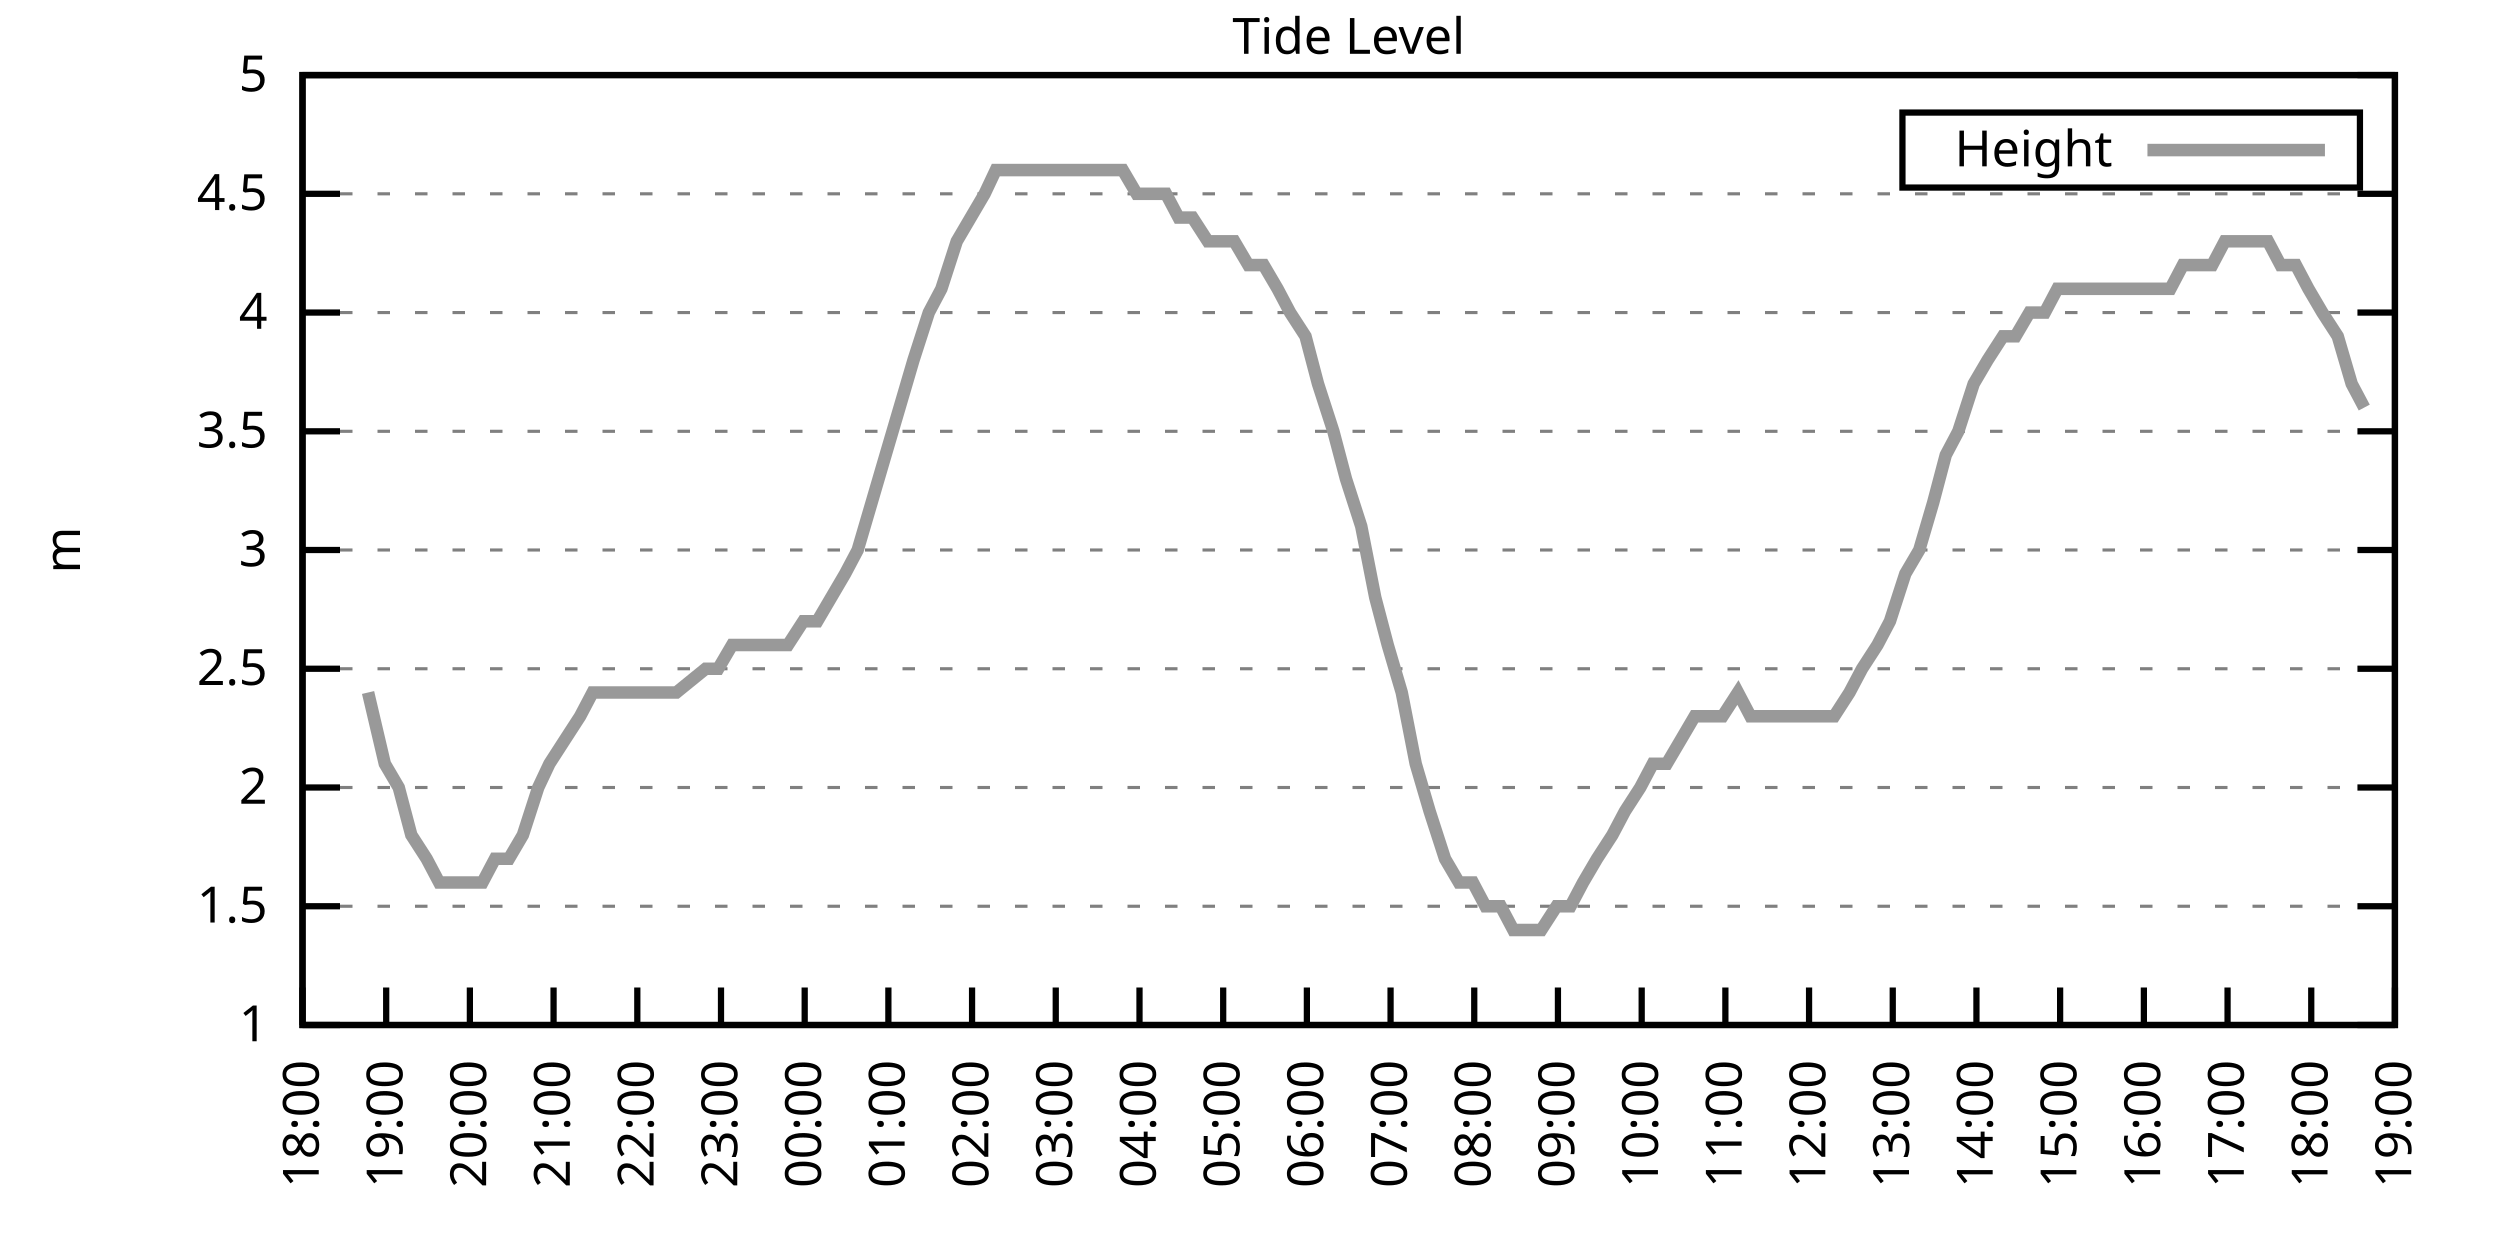
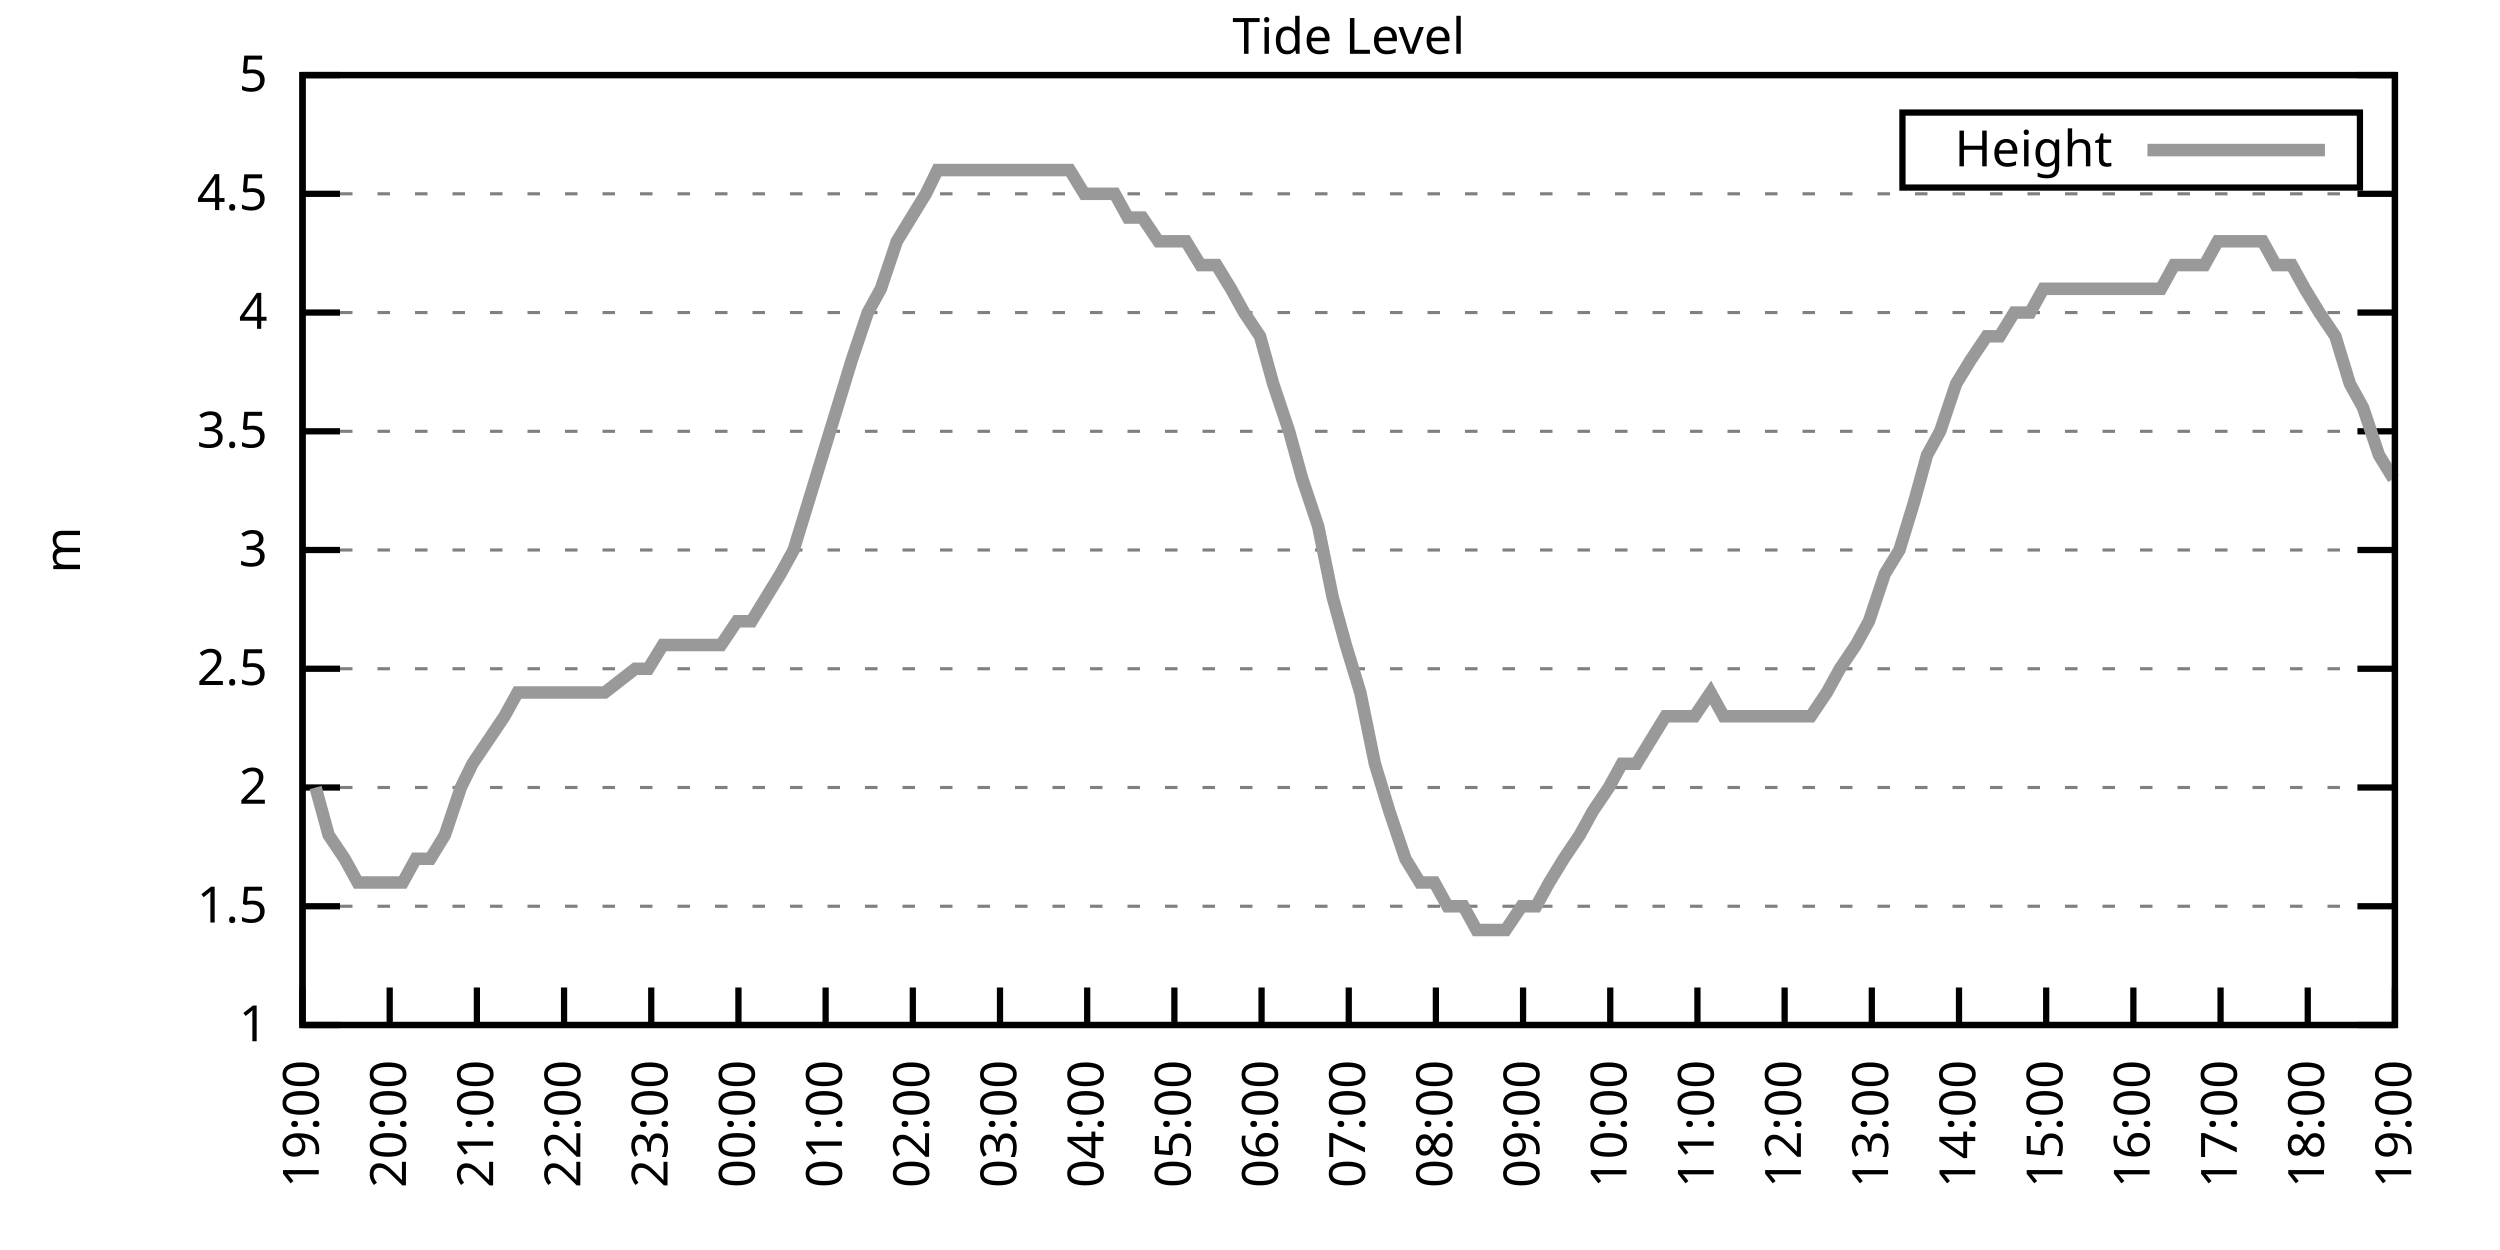
<svg xmlns="http://www.w3.org/2000/svg" xmlns:xlink="http://www.w3.org/1999/xlink" width="400" height="200" viewBox="0 0 400 200">
  <g id="gnuplot_canvas">
    <rect x="0" y="0" width="400" height="200" fill="none" />
    <defs>
      <circle id="gpDot" r="0.5" stroke-width="0.5" stroke="currentColor" />
      <path id="gpPt0" stroke-width="0.333" stroke="currentColor" d="M-1,0 h2 M0,-1 v2" />
      <path id="gpPt1" stroke-width="0.333" stroke="currentColor" d="M-1,-1 L1,1 M1,-1 L-1,1" />
      <path id="gpPt2" stroke-width="0.333" stroke="currentColor" d="M-1,0 L1,0 M0,-1 L0,1 M-1,-1 L1,1 M-1,1 L1,-1" />
      <rect id="gpPt3" stroke-width="0.333" stroke="currentColor" x="-1" y="-1" width="2" height="2" />
      <rect id="gpPt4" stroke-width="0.333" stroke="currentColor" fill="currentColor" x="-1" y="-1" width="2" height="2" />
      <circle id="gpPt5" stroke-width="0.333" stroke="currentColor" cx="0" cy="0" r="1" />
      <use xlink:href="#gpPt5" id="gpPt6" fill="currentColor" stroke="none" />
      <path id="gpPt7" stroke-width="0.333" stroke="currentColor" d="M0,-1.33 L-1.33,0.67 L1.33,0.67 z" />
      <use xlink:href="#gpPt7" id="gpPt8" fill="currentColor" stroke="none" />
      <use xlink:href="#gpPt7" id="gpPt9" stroke="currentColor" transform="rotate(180)" />
      <use xlink:href="#gpPt9" id="gpPt10" fill="currentColor" stroke="none" />
      <use xlink:href="#gpPt3" id="gpPt11" stroke="currentColor" transform="rotate(45)" />
      <use xlink:href="#gpPt11" id="gpPt12" fill="currentColor" stroke="none" />
      <path id="gpPt13" stroke-width="0.333" stroke="currentColor" d="M0,1.330 L1.265,0.411 L0.782,-1.067 L-0.782,-1.076 L-1.265,0.411 z" />
      <use xlink:href="#gpPt13" id="gpPt14" fill="currentColor" stroke="none" />
      <filter id="textbox" filterUnits="objectBoundingBox" x="0" y="0" height="1" width="1">
        <feFlood flood-color="white" flood-opacity="1" result="bgnd" />
        <feComposite in="SourceGraphic" in2="bgnd" operator="atop" />
      </filter>
      <filter id="greybox" filterUnits="objectBoundingBox" x="0" y="0" height="1" width="1">
        <feFlood flood-color="lightgrey" flood-opacity="1" result="grey" />
        <feComposite in="SourceGraphic" in2="grey" operator="atop" />
      </filter>
    </defs>
    <g fill="none" color="white" stroke="currentColor" stroke-width="1.00" stroke-linecap="butt" stroke-linejoin="miter">
</g>
    <g fill="none" color="black" stroke="currentColor" stroke-width="1.00" stroke-linecap="butt" stroke-linejoin="miter">
      <g stroke="none" shape-rendering="crispEdges">
        <polygon fill="rgb(255, 255, 255)" points="48.40,164.00 383.18,164.00 383.18,12.02 48.40,12.02 " />
      </g>
    </g>
    <g fill="none" color="black" stroke="currentColor" stroke-width="1.00" stroke-linecap="butt" stroke-linejoin="miter">
</g>
    <g fill="none" color="black" stroke="black" stroke-width="0.50" stroke-linecap="butt" stroke-linejoin="miter">
</g>
    <g fill="none" color="gray" stroke="currentColor" stroke-width="0.50" stroke-linecap="butt" stroke-linejoin="miter">
      <path stroke="gray" stroke-dasharray="2,4" class="gridline" d="M48.40,164.00 L383.19,164.00  " />
    </g>
    <g fill="none" color="gray" stroke="gray" stroke-width="1.00" stroke-linecap="butt" stroke-linejoin="miter">
</g>
    <g fill="none" color="black" stroke="currentColor" stroke-width="1.00" stroke-linecap="butt" stroke-linejoin="miter">
      <path stroke="black" d="M48.40,164.00 L54.40,164.00 M383.19,164.00 L377.19,164.00  " />
      <g transform="translate(42.80,166.60)" stroke="none" fill="black" font-family="Sans" font-size="8.00" text-anchor="end">
        <text>
          <tspan font-family="Sans"> 1</tspan>
        </text>
      </g>
    </g>
    <g fill="none" color="black" stroke="currentColor" stroke-width="1.00" stroke-linecap="butt" stroke-linejoin="miter">
</g>
    <g fill="none" color="black" stroke="black" stroke-width="0.50" stroke-linecap="butt" stroke-linejoin="miter">
</g>
    <g fill="none" color="gray" stroke="currentColor" stroke-width="0.50" stroke-linecap="butt" stroke-linejoin="miter">
      <path stroke="gray" stroke-dasharray="2,4" class="gridline" d="M48.40,145.00 L383.19,145.00  " />
    </g>
    <g fill="none" color="gray" stroke="gray" stroke-width="1.00" stroke-linecap="butt" stroke-linejoin="miter">
</g>
    <g fill="none" color="black" stroke="currentColor" stroke-width="1.00" stroke-linecap="butt" stroke-linejoin="miter">
      <path stroke="black" d="M48.40,145.00 L54.40,145.00 M383.19,145.00 L377.19,145.00  " />
      <g transform="translate(42.80,147.60)" stroke="none" fill="black" font-family="Sans" font-size="8.00" text-anchor="end">
        <text>
          <tspan font-family="Sans"> 1.5</tspan>
        </text>
      </g>
    </g>
    <g fill="none" color="black" stroke="currentColor" stroke-width="1.00" stroke-linecap="butt" stroke-linejoin="miter">
</g>
    <g fill="none" color="black" stroke="black" stroke-width="0.50" stroke-linecap="butt" stroke-linejoin="miter">
</g>
    <g fill="none" color="gray" stroke="currentColor" stroke-width="0.50" stroke-linecap="butt" stroke-linejoin="miter">
      <path stroke="gray" stroke-dasharray="2,4" class="gridline" d="M48.40,126.00 L383.19,126.00  " />
    </g>
    <g fill="none" color="gray" stroke="gray" stroke-width="1.00" stroke-linecap="butt" stroke-linejoin="miter">
</g>
    <g fill="none" color="black" stroke="currentColor" stroke-width="1.00" stroke-linecap="butt" stroke-linejoin="miter">
      <path stroke="black" d="M48.40,126.00 L54.40,126.00 M383.19,126.00 L377.19,126.00  " />
      <g transform="translate(42.80,128.60)" stroke="none" fill="black" font-family="Sans" font-size="8.00" text-anchor="end">
        <text>
          <tspan font-family="Sans"> 2</tspan>
        </text>
      </g>
    </g>
    <g fill="none" color="black" stroke="currentColor" stroke-width="1.00" stroke-linecap="butt" stroke-linejoin="miter">
</g>
    <g fill="none" color="black" stroke="black" stroke-width="0.50" stroke-linecap="butt" stroke-linejoin="miter">
</g>
    <g fill="none" color="gray" stroke="currentColor" stroke-width="0.50" stroke-linecap="butt" stroke-linejoin="miter">
      <path stroke="gray" stroke-dasharray="2,4" class="gridline" d="M48.40,107.00 L383.19,107.00  " />
    </g>
    <g fill="none" color="gray" stroke="gray" stroke-width="1.00" stroke-linecap="butt" stroke-linejoin="miter">
</g>
    <g fill="none" color="black" stroke="currentColor" stroke-width="1.00" stroke-linecap="butt" stroke-linejoin="miter">
      <path stroke="black" d="M48.40,107.00 L54.40,107.00 M383.19,107.00 L377.19,107.00  " />
      <g transform="translate(42.80,109.60)" stroke="none" fill="black" font-family="Sans" font-size="8.00" text-anchor="end">
        <text>
          <tspan font-family="Sans"> 2.5</tspan>
        </text>
      </g>
    </g>
    <g fill="none" color="black" stroke="currentColor" stroke-width="1.00" stroke-linecap="butt" stroke-linejoin="miter">
</g>
    <g fill="none" color="black" stroke="black" stroke-width="0.50" stroke-linecap="butt" stroke-linejoin="miter">
</g>
    <g fill="none" color="gray" stroke="currentColor" stroke-width="0.50" stroke-linecap="butt" stroke-linejoin="miter">
      <path stroke="gray" stroke-dasharray="2,4" class="gridline" d="M48.40,88.00 L383.19,88.00  " />
    </g>
    <g fill="none" color="gray" stroke="gray" stroke-width="1.00" stroke-linecap="butt" stroke-linejoin="miter">
</g>
    <g fill="none" color="black" stroke="currentColor" stroke-width="1.00" stroke-linecap="butt" stroke-linejoin="miter">
      <path stroke="black" d="M48.40,88.00 L54.40,88.00 M383.19,88.00 L377.19,88.00  " />
      <g transform="translate(42.80,90.60)" stroke="none" fill="black" font-family="Sans" font-size="8.00" text-anchor="end">
        <text>
          <tspan font-family="Sans"> 3</tspan>
        </text>
      </g>
    </g>
    <g fill="none" color="black" stroke="currentColor" stroke-width="1.00" stroke-linecap="butt" stroke-linejoin="miter">
</g>
    <g fill="none" color="black" stroke="black" stroke-width="0.50" stroke-linecap="butt" stroke-linejoin="miter">
</g>
    <g fill="none" color="gray" stroke="currentColor" stroke-width="0.50" stroke-linecap="butt" stroke-linejoin="miter">
      <path stroke="gray" stroke-dasharray="2,4" class="gridline" d="M48.40,69.01 L383.19,69.01  " />
    </g>
    <g fill="none" color="gray" stroke="gray" stroke-width="1.00" stroke-linecap="butt" stroke-linejoin="miter">
</g>
    <g fill="none" color="black" stroke="currentColor" stroke-width="1.00" stroke-linecap="butt" stroke-linejoin="miter">
      <path stroke="black" d="M48.40,69.01 L54.40,69.01 M383.19,69.01 L377.19,69.01  " />
      <g transform="translate(42.80,71.61)" stroke="none" fill="black" font-family="Sans" font-size="8.00" text-anchor="end">
        <text>
          <tspan font-family="Sans"> 3.5</tspan>
        </text>
      </g>
    </g>
    <g fill="none" color="black" stroke="currentColor" stroke-width="1.00" stroke-linecap="butt" stroke-linejoin="miter">
</g>
    <g fill="none" color="black" stroke="black" stroke-width="0.50" stroke-linecap="butt" stroke-linejoin="miter">
</g>
    <g fill="none" color="gray" stroke="currentColor" stroke-width="0.50" stroke-linecap="butt" stroke-linejoin="miter">
      <path stroke="gray" stroke-dasharray="2,4" class="gridline" d="M48.40,50.01 L383.19,50.01  " />
    </g>
    <g fill="none" color="gray" stroke="gray" stroke-width="1.00" stroke-linecap="butt" stroke-linejoin="miter">
</g>
    <g fill="none" color="black" stroke="currentColor" stroke-width="1.00" stroke-linecap="butt" stroke-linejoin="miter">
      <path stroke="black" d="M48.40,50.01 L54.40,50.01 M383.19,50.01 L377.19,50.01  " />
      <g transform="translate(42.80,52.61)" stroke="none" fill="black" font-family="Sans" font-size="8.00" text-anchor="end">
        <text>
          <tspan font-family="Sans"> 4</tspan>
        </text>
      </g>
    </g>
    <g fill="none" color="black" stroke="currentColor" stroke-width="1.00" stroke-linecap="butt" stroke-linejoin="miter">
</g>
    <g fill="none" color="black" stroke="black" stroke-width="0.50" stroke-linecap="butt" stroke-linejoin="miter">
</g>
    <g fill="none" color="gray" stroke="currentColor" stroke-width="0.50" stroke-linecap="butt" stroke-linejoin="miter">
      <path stroke="gray" stroke-dasharray="2,4" class="gridline" d="M48.40,31.01 L383.19,31.01  " />
    </g>
    <g fill="none" color="gray" stroke="gray" stroke-width="1.00" stroke-linecap="butt" stroke-linejoin="miter">
</g>
    <g fill="none" color="black" stroke="currentColor" stroke-width="1.00" stroke-linecap="butt" stroke-linejoin="miter">
      <path stroke="black" d="M48.40,31.01 L54.40,31.01 M383.19,31.01 L377.19,31.01  " />
      <g transform="translate(42.80,33.61)" stroke="none" fill="black" font-family="Sans" font-size="8.00" text-anchor="end">
        <text>
          <tspan font-family="Sans"> 4.5</tspan>
        </text>
      </g>
    </g>
    <g fill="none" color="black" stroke="currentColor" stroke-width="1.00" stroke-linecap="butt" stroke-linejoin="miter">
</g>
    <g fill="none" color="black" stroke="black" stroke-width="0.50" stroke-linecap="butt" stroke-linejoin="miter">
</g>
    <g fill="none" color="gray" stroke="currentColor" stroke-width="0.50" stroke-linecap="butt" stroke-linejoin="miter">
      <path stroke="gray" stroke-dasharray="2,4" class="gridline" d="M48.40,12.01 L383.19,12.01  " />
    </g>
    <g fill="none" color="gray" stroke="gray" stroke-width="1.00" stroke-linecap="butt" stroke-linejoin="miter">
</g>
    <g fill="none" color="black" stroke="currentColor" stroke-width="1.00" stroke-linecap="butt" stroke-linejoin="miter">
      <path stroke="black" d="M48.40,12.01 L54.40,12.01 M383.19,12.01 L377.19,12.01  " />
      <g transform="translate(42.80,14.61)" stroke="none" fill="black" font-family="Sans" font-size="8.00" text-anchor="end">
        <text>
          <tspan font-family="Sans"> 5</tspan>
        </text>
      </g>
    </g>
    <g fill="none" color="black" stroke="currentColor" stroke-width="1.00" stroke-linecap="butt" stroke-linejoin="miter">
      <path stroke="black" d="M48.40,164.00 L48.40,158.00  " />
      <g transform="translate(51.00,169.60) rotate(270.00)" stroke="none" fill="black" font-family="Sans" font-size="8.00" text-anchor="end">
        <text>
-           <tspan font-family="Sans">18:00</tspan>
-         </text>
-       </g>
-     </g>
-     <g fill="none" color="black" stroke="currentColor" stroke-width="1.00" stroke-linecap="butt" stroke-linejoin="miter">
-       <path stroke="black" d="M61.79,164.00 L61.79,158.00  " />
-       <g transform="translate(64.39,169.60) rotate(270.00)" stroke="none" fill="black" font-family="Sans" font-size="8.00" text-anchor="end">
-         <text>
          <tspan font-family="Sans">19:00</tspan>
        </text>
      </g>
    </g>
    <g fill="none" color="black" stroke="currentColor" stroke-width="1.00" stroke-linecap="butt" stroke-linejoin="miter">
-       <path stroke="black" d="M75.18,164.00 L75.18,158.00  " />
-       <g transform="translate(77.78,169.60) rotate(270.00)" stroke="none" fill="black" font-family="Sans" font-size="8.00" text-anchor="end">
+       <path stroke="black" d="M62.35,164.00 L62.35,158.00  " />
+       <g transform="translate(64.95,169.60) rotate(270.00)" stroke="none" fill="black" font-family="Sans" font-size="8.00" text-anchor="end">
        <text>
          <tspan font-family="Sans">20:00</tspan>
        </text>
      </g>
    </g>
    <g fill="none" color="black" stroke="currentColor" stroke-width="1.00" stroke-linecap="butt" stroke-linejoin="miter">
-       <path stroke="black" d="M88.57,164.00 L88.57,158.00  " />
-       <g transform="translate(91.17,169.60) rotate(270.00)" stroke="none" fill="black" font-family="Sans" font-size="8.00" text-anchor="end">
+       <path stroke="black" d="M76.30,164.00 L76.30,158.00  " />
+       <g transform="translate(78.90,169.60) rotate(270.00)" stroke="none" fill="black" font-family="Sans" font-size="8.00" text-anchor="end">
        <text>
          <tspan font-family="Sans">21:00</tspan>
        </text>
      </g>
    </g>
    <g fill="none" color="black" stroke="currentColor" stroke-width="1.00" stroke-linecap="butt" stroke-linejoin="miter">
-       <path stroke="black" d="M101.97,164.00 L101.97,158.00  " />
-       <g transform="translate(104.57,169.60) rotate(270.00)" stroke="none" fill="black" font-family="Sans" font-size="8.00" text-anchor="end">
+       <path stroke="black" d="M90.25,164.00 L90.25,158.00  " />
+       <g transform="translate(92.85,169.60) rotate(270.00)" stroke="none" fill="black" font-family="Sans" font-size="8.00" text-anchor="end">
        <text>
          <tspan font-family="Sans">22:00</tspan>
        </text>
      </g>
    </g>
    <g fill="none" color="black" stroke="currentColor" stroke-width="1.00" stroke-linecap="butt" stroke-linejoin="miter">
-       <path stroke="black" d="M115.36,164.00 L115.36,158.00  " />
-       <g transform="translate(117.96,169.60) rotate(270.00)" stroke="none" fill="black" font-family="Sans" font-size="8.00" text-anchor="end">
+       <path stroke="black" d="M104.20,164.00 L104.20,158.00  " />
+       <g transform="translate(106.80,169.60) rotate(270.00)" stroke="none" fill="black" font-family="Sans" font-size="8.00" text-anchor="end">
        <text>
          <tspan font-family="Sans">23:00</tspan>
        </text>
      </g>
    </g>
    <g fill="none" color="black" stroke="currentColor" stroke-width="1.00" stroke-linecap="butt" stroke-linejoin="miter">
-       <path stroke="black" d="M128.75,164.00 L128.75,158.00  " />
-       <g transform="translate(131.35,169.60) rotate(270.00)" stroke="none" fill="black" font-family="Sans" font-size="8.00" text-anchor="end">
+       <path stroke="black" d="M118.15,164.00 L118.15,158.00  " />
+       <g transform="translate(120.75,169.60) rotate(270.00)" stroke="none" fill="black" font-family="Sans" font-size="8.00" text-anchor="end">
        <text>
          <tspan font-family="Sans">00:00</tspan>
        </text>
      </g>
    </g>
    <g fill="none" color="black" stroke="currentColor" stroke-width="1.00" stroke-linecap="butt" stroke-linejoin="miter">
-       <path stroke="black" d="M142.14,164.00 L142.14,158.00  " />
-       <g transform="translate(144.74,169.60) rotate(270.00)" stroke="none" fill="black" font-family="Sans" font-size="8.00" text-anchor="end">
+       <path stroke="black" d="M132.10,164.00 L132.10,158.00  " />
+       <g transform="translate(134.70,169.60) rotate(270.00)" stroke="none" fill="black" font-family="Sans" font-size="8.00" text-anchor="end">
        <text>
          <tspan font-family="Sans">01:00</tspan>
        </text>
      </g>
    </g>
    <g fill="none" color="black" stroke="currentColor" stroke-width="1.00" stroke-linecap="butt" stroke-linejoin="miter">
-       <path stroke="black" d="M155.53,164.00 L155.53,158.00  " />
-       <g transform="translate(158.13,169.60) rotate(270.00)" stroke="none" fill="black" font-family="Sans" font-size="8.00" text-anchor="end">
+       <path stroke="black" d="M146.05,164.00 L146.05,158.00  " />
+       <g transform="translate(148.65,169.60) rotate(270.00)" stroke="none" fill="black" font-family="Sans" font-size="8.00" text-anchor="end">
        <text>
          <tspan font-family="Sans">02:00</tspan>
        </text>
      </g>
    </g>
    <g fill="none" color="black" stroke="currentColor" stroke-width="1.00" stroke-linecap="butt" stroke-linejoin="miter">
-       <path stroke="black" d="M168.92,164.00 L168.92,158.00  " />
-       <g transform="translate(171.52,169.60) rotate(270.00)" stroke="none" fill="black" font-family="Sans" font-size="8.00" text-anchor="end">
+       <path stroke="black" d="M160.00,164.00 L160.00,158.00  " />
+       <g transform="translate(162.60,169.60) rotate(270.00)" stroke="none" fill="black" font-family="Sans" font-size="8.00" text-anchor="end">
        <text>
          <tspan font-family="Sans">03:00</tspan>
        </text>
      </g>
    </g>
    <g fill="none" color="black" stroke="currentColor" stroke-width="1.00" stroke-linecap="butt" stroke-linejoin="miter">
-       <path stroke="black" d="M182.32,164.00 L182.32,158.00  " />
-       <g transform="translate(184.92,169.60) rotate(270.00)" stroke="none" fill="black" font-family="Sans" font-size="8.00" text-anchor="end">
+       <path stroke="black" d="M173.95,164.00 L173.95,158.00  " />
+       <g transform="translate(176.55,169.60) rotate(270.00)" stroke="none" fill="black" font-family="Sans" font-size="8.00" text-anchor="end">
        <text>
          <tspan font-family="Sans">04:00</tspan>
        </text>
      </g>
    </g>
    <g fill="none" color="black" stroke="currentColor" stroke-width="1.00" stroke-linecap="butt" stroke-linejoin="miter">
-       <path stroke="black" d="M195.71,164.00 L195.71,158.00  " />
-       <g transform="translate(198.31,169.60) rotate(270.00)" stroke="none" fill="black" font-family="Sans" font-size="8.00" text-anchor="end">
+       <path stroke="black" d="M187.90,164.00 L187.90,158.00  " />
+       <g transform="translate(190.50,169.60) rotate(270.00)" stroke="none" fill="black" font-family="Sans" font-size="8.00" text-anchor="end">
        <text>
          <tspan font-family="Sans">05:00</tspan>
        </text>
      </g>
    </g>
    <g fill="none" color="black" stroke="currentColor" stroke-width="1.00" stroke-linecap="butt" stroke-linejoin="miter">
-       <path stroke="black" d="M209.10,164.00 L209.10,158.00  " />
-       <g transform="translate(211.70,169.60) rotate(270.00)" stroke="none" fill="black" font-family="Sans" font-size="8.00" text-anchor="end">
+       <path stroke="black" d="M201.85,164.00 L201.85,158.00  " />
+       <g transform="translate(204.45,169.60) rotate(270.00)" stroke="none" fill="black" font-family="Sans" font-size="8.00" text-anchor="end">
        <text>
          <tspan font-family="Sans">06:00</tspan>
        </text>
      </g>
    </g>
    <g fill="none" color="black" stroke="currentColor" stroke-width="1.00" stroke-linecap="butt" stroke-linejoin="miter">
-       <path stroke="black" d="M222.49,164.00 L222.49,158.00  " />
-       <g transform="translate(225.09,169.60) rotate(270.00)" stroke="none" fill="black" font-family="Sans" font-size="8.00" text-anchor="end">
+       <path stroke="black" d="M215.80,164.00 L215.80,158.00  " />
+       <g transform="translate(218.40,169.60) rotate(270.00)" stroke="none" fill="black" font-family="Sans" font-size="8.00" text-anchor="end">
        <text>
          <tspan font-family="Sans">07:00</tspan>
        </text>
      </g>
    </g>
    <g fill="none" color="black" stroke="currentColor" stroke-width="1.00" stroke-linecap="butt" stroke-linejoin="miter">
-       <path stroke="black" d="M235.88,164.00 L235.88,158.00  " />
-       <g transform="translate(238.48,169.60) rotate(270.00)" stroke="none" fill="black" font-family="Sans" font-size="8.00" text-anchor="end">
+       <path stroke="black" d="M229.74,164.00 L229.74,158.00  " />
+       <g transform="translate(232.34,169.60) rotate(270.00)" stroke="none" fill="black" font-family="Sans" font-size="8.00" text-anchor="end">
        <text>
          <tspan font-family="Sans">08:00</tspan>
        </text>
      </g>
    </g>
    <g fill="none" color="black" stroke="currentColor" stroke-width="1.00" stroke-linecap="butt" stroke-linejoin="miter">
-       <path stroke="black" d="M249.27,164.00 L249.27,158.00  " />
-       <g transform="translate(251.87,169.60) rotate(270.00)" stroke="none" fill="black" font-family="Sans" font-size="8.00" text-anchor="end">
+       <path stroke="black" d="M243.69,164.00 L243.69,158.00  " />
+       <g transform="translate(246.29,169.60) rotate(270.00)" stroke="none" fill="black" font-family="Sans" font-size="8.00" text-anchor="end">
        <text>
          <tspan font-family="Sans">09:00</tspan>
        </text>
      </g>
    </g>
    <g fill="none" color="black" stroke="currentColor" stroke-width="1.00" stroke-linecap="butt" stroke-linejoin="miter">
-       <path stroke="black" d="M262.67,164.00 L262.67,158.00  " />
-       <g transform="translate(265.27,169.60) rotate(270.00)" stroke="none" fill="black" font-family="Sans" font-size="8.00" text-anchor="end">
+       <path stroke="black" d="M257.64,164.00 L257.64,158.00  " />
+       <g transform="translate(260.24,169.60) rotate(270.00)" stroke="none" fill="black" font-family="Sans" font-size="8.00" text-anchor="end">
        <text>
          <tspan font-family="Sans">10:00</tspan>
        </text>
      </g>
    </g>
    <g fill="none" color="black" stroke="currentColor" stroke-width="1.00" stroke-linecap="butt" stroke-linejoin="miter">
-       <path stroke="black" d="M276.06,164.00 L276.06,158.00  " />
-       <g transform="translate(278.66,169.60) rotate(270.00)" stroke="none" fill="black" font-family="Sans" font-size="8.00" text-anchor="end">
+       <path stroke="black" d="M271.59,164.00 L271.59,158.00  " />
+       <g transform="translate(274.19,169.60) rotate(270.00)" stroke="none" fill="black" font-family="Sans" font-size="8.00" text-anchor="end">
        <text>
          <tspan font-family="Sans">11:00</tspan>
        </text>
      </g>
    </g>
    <g fill="none" color="black" stroke="currentColor" stroke-width="1.00" stroke-linecap="butt" stroke-linejoin="miter">
-       <path stroke="black" d="M289.45,164.00 L289.45,158.00  " />
-       <g transform="translate(292.05,169.60) rotate(270.00)" stroke="none" fill="black" font-family="Sans" font-size="8.00" text-anchor="end">
+       <path stroke="black" d="M285.54,164.00 L285.54,158.00  " />
+       <g transform="translate(288.14,169.60) rotate(270.00)" stroke="none" fill="black" font-family="Sans" font-size="8.00" text-anchor="end">
        <text>
          <tspan font-family="Sans">12:00</tspan>
        </text>
      </g>
    </g>
    <g fill="none" color="black" stroke="currentColor" stroke-width="1.00" stroke-linecap="butt" stroke-linejoin="miter">
-       <path stroke="black" d="M302.84,164.00 L302.84,158.00  " />
-       <g transform="translate(305.44,169.60) rotate(270.00)" stroke="none" fill="black" font-family="Sans" font-size="8.00" text-anchor="end">
+       <path stroke="black" d="M299.49,164.00 L299.49,158.00  " />
+       <g transform="translate(302.09,169.60) rotate(270.00)" stroke="none" fill="black" font-family="Sans" font-size="8.00" text-anchor="end">
        <text>
          <tspan font-family="Sans">13:00</tspan>
        </text>
      </g>
    </g>
    <g fill="none" color="black" stroke="currentColor" stroke-width="1.00" stroke-linecap="butt" stroke-linejoin="miter">
-       <path stroke="black" d="M316.23,164.00 L316.23,158.00  " />
-       <g transform="translate(318.83,169.60) rotate(270.00)" stroke="none" fill="black" font-family="Sans" font-size="8.00" text-anchor="end">
+       <path stroke="black" d="M313.44,164.00 L313.44,158.00  " />
+       <g transform="translate(316.04,169.60) rotate(270.00)" stroke="none" fill="black" font-family="Sans" font-size="8.00" text-anchor="end">
        <text>
          <tspan font-family="Sans">14:00</tspan>
        </text>
      </g>
    </g>
    <g fill="none" color="black" stroke="currentColor" stroke-width="1.00" stroke-linecap="butt" stroke-linejoin="miter">
-       <path stroke="black" d="M329.62,164.00 L329.62,158.00  " />
-       <g transform="translate(332.22,169.60) rotate(270.00)" stroke="none" fill="black" font-family="Sans" font-size="8.00" text-anchor="end">
+       <path stroke="black" d="M327.39,164.00 L327.39,158.00  " />
+       <g transform="translate(329.99,169.60) rotate(270.00)" stroke="none" fill="black" font-family="Sans" font-size="8.00" text-anchor="end">
        <text>
          <tspan font-family="Sans">15:00</tspan>
        </text>
      </g>
    </g>
    <g fill="none" color="black" stroke="currentColor" stroke-width="1.00" stroke-linecap="butt" stroke-linejoin="miter">
-       <path stroke="black" d="M343.02,164.00 L343.02,158.00  " />
-       <g transform="translate(345.62,169.60) rotate(270.00)" stroke="none" fill="black" font-family="Sans" font-size="8.00" text-anchor="end">
+       <path stroke="black" d="M341.34,164.00 L341.34,158.00  " />
+       <g transform="translate(343.94,169.60) rotate(270.00)" stroke="none" fill="black" font-family="Sans" font-size="8.00" text-anchor="end">
        <text>
          <tspan font-family="Sans">16:00</tspan>
        </text>
      </g>
    </g>
    <g fill="none" color="black" stroke="currentColor" stroke-width="1.00" stroke-linecap="butt" stroke-linejoin="miter">
-       <path stroke="black" d="M356.41,164.00 L356.41,158.00  " />
-       <g transform="translate(359.01,169.60) rotate(270.00)" stroke="none" fill="black" font-family="Sans" font-size="8.00" text-anchor="end">
+       <path stroke="black" d="M355.29,164.00 L355.29,158.00  " />
+       <g transform="translate(357.89,169.60) rotate(270.00)" stroke="none" fill="black" font-family="Sans" font-size="8.00" text-anchor="end">
        <text>
          <tspan font-family="Sans">17:00</tspan>
        </text>
      </g>
    </g>
    <g fill="none" color="black" stroke="currentColor" stroke-width="1.00" stroke-linecap="butt" stroke-linejoin="miter">
-       <path stroke="black" d="M369.80,164.00 L369.80,158.00  " />
-       <g transform="translate(372.40,169.60) rotate(270.00)" stroke="none" fill="black" font-family="Sans" font-size="8.00" text-anchor="end">
+       <path stroke="black" d="M369.24,164.00 L369.24,158.00  " />
+       <g transform="translate(371.84,169.60) rotate(270.00)" stroke="none" fill="black" font-family="Sans" font-size="8.00" text-anchor="end">
        <text>
          <tspan font-family="Sans">18:00</tspan>
        </text>
      </g>
    </g>
    <g fill="none" color="black" stroke="currentColor" stroke-width="1.00" stroke-linecap="butt" stroke-linejoin="miter">
      <path stroke="black" d="M383.19,164.00 L383.19,158.00  " />
      <g transform="translate(385.79,169.60) rotate(270.00)" stroke="none" fill="black" font-family="Sans" font-size="8.00" text-anchor="end">
        <text>
          <tspan font-family="Sans">19:00</tspan>
        </text>
      </g>
    </g>
    <g fill="none" color="black" stroke="currentColor" stroke-width="1.00" stroke-linecap="butt" stroke-linejoin="miter">
</g>
    <g fill="none" color="black" stroke="currentColor" stroke-width="1.00" stroke-linecap="butt" stroke-linejoin="miter">
      <path stroke="black" d="M48.40,12.01 L48.40,164.00 L383.19,164.00 L383.19,12.01 L48.40,12.01 Z  " />
    </g>
    <g fill="none" color="black" stroke="currentColor" stroke-width="1.00" stroke-linecap="butt" stroke-linejoin="miter">
</g>
    <g fill="none" color="black" stroke="currentColor" stroke-width="1.00" stroke-linecap="butt" stroke-linejoin="miter">
      <path stroke="black" d="M304.39,30.01 L304.39,18.01 L377.59,18.01 L377.59,30.01 L304.39,30.01 Z  " />
    </g>
    <g id="Tide_level_plot_1">
      <g fill="none" color="white" stroke="black" stroke-width="2.00" stroke-linecap="butt" stroke-linejoin="miter">
</g>
      <g fill="none" color="black" stroke="currentColor" stroke-width="2.00" stroke-linecap="butt" stroke-linejoin="miter">
        <g transform="translate(337.99,26.61)" stroke="none" fill="black" font-family="Sans" font-size="8.00" text-anchor="end">
          <text>
            <tspan font-family="Sans">Height</tspan>
          </text>
        </g>
      </g>
      <g fill="none" color="black" stroke="currentColor" stroke-width="2.00" stroke-linecap="butt" stroke-linejoin="miter">
-         <path stroke="rgb(153, 153, 153)" d="M343.59,24.01 L371.99,24.01 M58.89,110.80 L61.57,122.20 L63.80,126.00 L65.81,133.60 L68.26,137.40 L70.27,141.20   L72.73,141.20 L74.74,141.20 L77.19,141.20 L79.20,137.40 L81.43,137.40 L83.66,133.60 L86.12,126.00 L87.91,122.20   L90.36,118.40 L92.82,114.60 L94.82,110.80 L97.28,110.80 L99.51,110.80 L101.52,110.80 L103.75,110.80 L106.21,110.80   L108.22,110.80 L112.90,107.00 L114.91,107.00 L117.14,103.20 L119.38,103.20 L121.61,103.20 L124.06,103.20 L126.07,103.20   L128.53,99.40 L130.76,99.40 L132.99,95.60 L135.22,91.80 L137.23,88.00 L139.46,80.41 L141.69,72.81 L143.93,65.21   L146.16,57.61 L148.61,50.01 L150.62,46.21 L153.08,38.61 L155.31,34.81 L157.54,31.01 L159.33,27.21 L161.78,27.21   L164.01,27.21 L166.25,27.21 L168.48,27.21 L170.71,27.21 L172.94,27.21 L175.17,27.21 L177.18,27.21 L179.64,27.21   L181.87,31.01 L184.10,31.01 L186.56,31.01 L188.57,34.81 L190.80,34.81 L193.25,38.61 L197.49,38.61 L199.73,42.41   L202.18,42.41 L204.41,46.21 L206.42,50.01 L208.88,53.81 L210.88,61.41 L213.34,69.01 L215.35,76.61 L217.80,84.21   L220.04,95.60 L222.04,103.20 L224.28,110.80 L226.51,122.20 L228.74,129.80 L231.20,137.40 L233.43,141.20 L235.66,141.20   L237.67,145.00 L240.12,145.00 L242.13,148.80 L244.59,148.80 L246.60,148.80 L249.05,145.00 L251.28,145.00 L253.29,141.20   L255.52,137.40 L257.98,133.60 L259.99,129.80 L262.44,126.00 L264.45,122.20 L266.68,122.20 L268.92,118.40 L271.15,114.60   L273.60,114.60 L275.61,114.60 L278.07,110.80 L280.07,114.60 L282.53,114.60 L284.54,114.60 L286.99,114.60 L289.00,114.60   L291.46,114.60 L293.47,114.60 L295.92,110.80 L297.93,107.00 L300.39,103.20 L302.39,99.40 L304.85,91.80 L307.08,88.00   L309.31,80.41 L311.32,72.81 L313.33,69.01 L315.79,61.41 L318.02,57.61 L320.47,53.81 L322.48,53.81 L324.71,50.01   L327.17,50.01 L329.18,46.21 L331.63,46.21 L333.64,46.21 L336.10,46.21 L338.10,46.21 L340.34,46.21 L342.79,46.21   L344.80,46.21 L347.26,46.21 L349.26,42.41 L351.50,42.41 L353.95,42.41 L355.96,38.61 L358.19,38.61 L360.65,38.61   L362.88,38.61 L364.89,42.41 L367.34,42.41 L369.35,46.21 L371.58,50.01 L374.04,53.81 L376.27,61.41 L378.28,65.21    " />
+         <path stroke="rgb(153, 153, 153)" d="M343.59,24.01 L371.99,24.01 M50.49,126.00 L52.58,133.60 L55.14,137.40 L57.23,141.20 L59.79,141.20 L61.88,141.20   L64.44,141.20 L66.53,137.40 L68.86,137.40 L71.18,133.60 L73.74,126.00 L75.60,122.20 L78.16,118.40 L80.72,114.60   L82.81,110.80 L85.37,110.80 L87.69,110.80 L89.78,110.80 L92.11,110.80 L94.67,110.80 L96.76,110.80 L101.64,107.00   L103.73,107.00 L106.06,103.20 L108.38,103.20 L110.71,103.20 L113.27,103.20 L115.36,103.20 L117.92,99.40 L120.24,99.40   L122.57,95.60 L124.89,91.80 L126.98,88.00 L129.31,80.41 L131.63,72.81 L133.96,65.21 L136.28,57.61 L138.84,50.01   L140.93,46.21 L143.49,38.61 L145.81,34.81 L148.14,31.01 L150.00,27.21 L152.56,27.21 L154.88,27.21 L157.21,27.21   L159.53,27.21 L161.86,27.21 L164.18,27.21 L166.51,27.21 L168.60,27.21 L171.16,27.21 L173.48,31.01 L175.81,31.01   L178.36,31.01 L180.46,34.81 L182.78,34.81 L185.34,38.61 L189.76,38.61 L192.08,42.41 L194.64,42.41 L196.96,46.21   L199.06,50.01 L201.61,53.81 L203.71,61.41 L206.26,69.01 L208.36,76.61 L210.91,84.21 L213.24,95.60 L215.33,103.20   L217.65,110.80 L219.98,122.20 L222.30,129.80 L224.86,137.40 L227.19,141.20 L229.51,141.20 L231.60,145.00 L234.16,145.00   L236.25,148.80 L238.81,148.80 L240.90,148.80 L243.46,145.00 L245.79,145.00 L247.88,141.20 L250.20,137.40 L252.76,133.60   L254.85,129.80 L257.41,126.00 L259.50,122.20 L261.83,122.20 L264.15,118.40 L266.48,114.60 L269.04,114.60 L271.13,114.60   L273.69,110.80 L275.78,114.60 L278.34,114.60 L280.43,114.60 L282.99,114.60 L285.08,114.60 L287.64,114.60 L289.73,114.60   L292.29,110.80 L294.38,107.00 L296.94,103.20 L299.03,99.40 L301.58,91.80 L303.91,88.00 L306.23,80.41 L308.33,72.81   L310.42,69.01 L312.98,61.41 L315.30,57.61 L317.86,53.81 L319.95,53.81 L322.28,50.01 L324.83,50.01 L326.93,46.21   L329.48,46.21 L331.58,46.21 L334.13,46.21 L336.23,46.21 L338.55,46.21 L341.11,46.21 L343.20,46.21 L345.76,46.21   L347.85,42.41 L350.18,42.41 L352.73,42.41 L354.83,38.61 L357.15,38.61 L359.71,38.61 L362.03,38.61 L364.13,42.41   L366.68,42.41 L368.78,46.21 L371.10,50.01 L373.66,53.81 L375.98,61.41 L378.08,65.21 L380.63,72.81 L382.96,76.61    " />
      </g>
    </g>
    <g fill="none" color="black" stroke="currentColor" stroke-width="2.00" stroke-linecap="butt" stroke-linejoin="miter">
</g>
    <g fill="none" color="black" stroke="black" stroke-width="1.00" stroke-linecap="butt" stroke-linejoin="miter">
</g>
    <g fill="none" color="black" stroke="currentColor" stroke-width="1.00" stroke-linecap="butt" stroke-linejoin="miter">
      <path stroke="black" d="M48.40,12.01 L48.40,164.00 L383.19,164.00 L383.19,12.01 L48.40,12.01 Z  " />
      <g transform="translate(12.80,88.01) rotate(270.00)" stroke="none" fill="black" font-family="Sans" font-size="8.00" text-anchor="middle">
        <text>
          <tspan font-family="Sans">m</tspan>
        </text>
      </g>
    </g>
    <g fill="none" color="black" stroke="currentColor" stroke-width="1.00" stroke-linecap="butt" stroke-linejoin="miter">
</g>
    <g fill="none" color="black" stroke="currentColor" stroke-width="1.00" stroke-linecap="butt" stroke-linejoin="miter">
      <g transform="translate(215.79,8.61)" stroke="none" fill="black" font-family="Sans" font-size="8.00" text-anchor="middle">
        <text>
          <tspan font-family="Sans">Tide Level</tspan>
        </text>
      </g>
    </g>
    <g fill="none" color="black" stroke="currentColor" stroke-width="1.00" stroke-linecap="butt" stroke-linejoin="miter">
</g>
  </g>
</svg>
